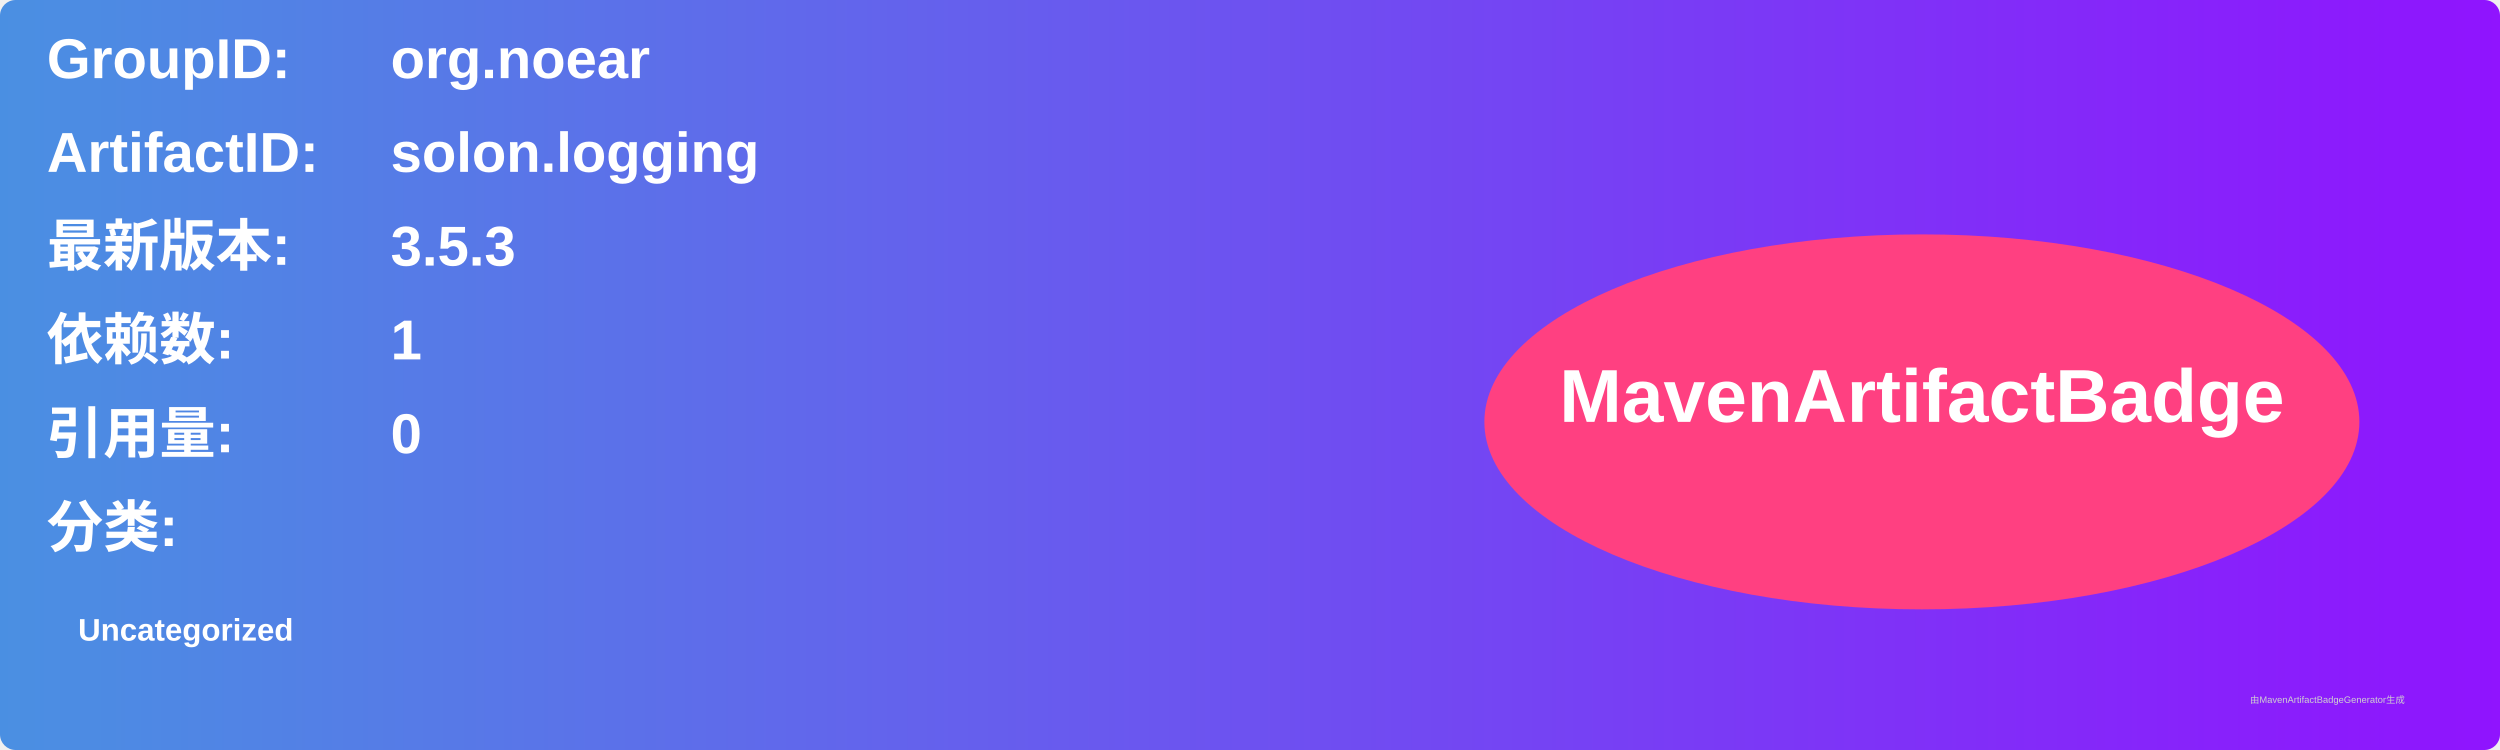
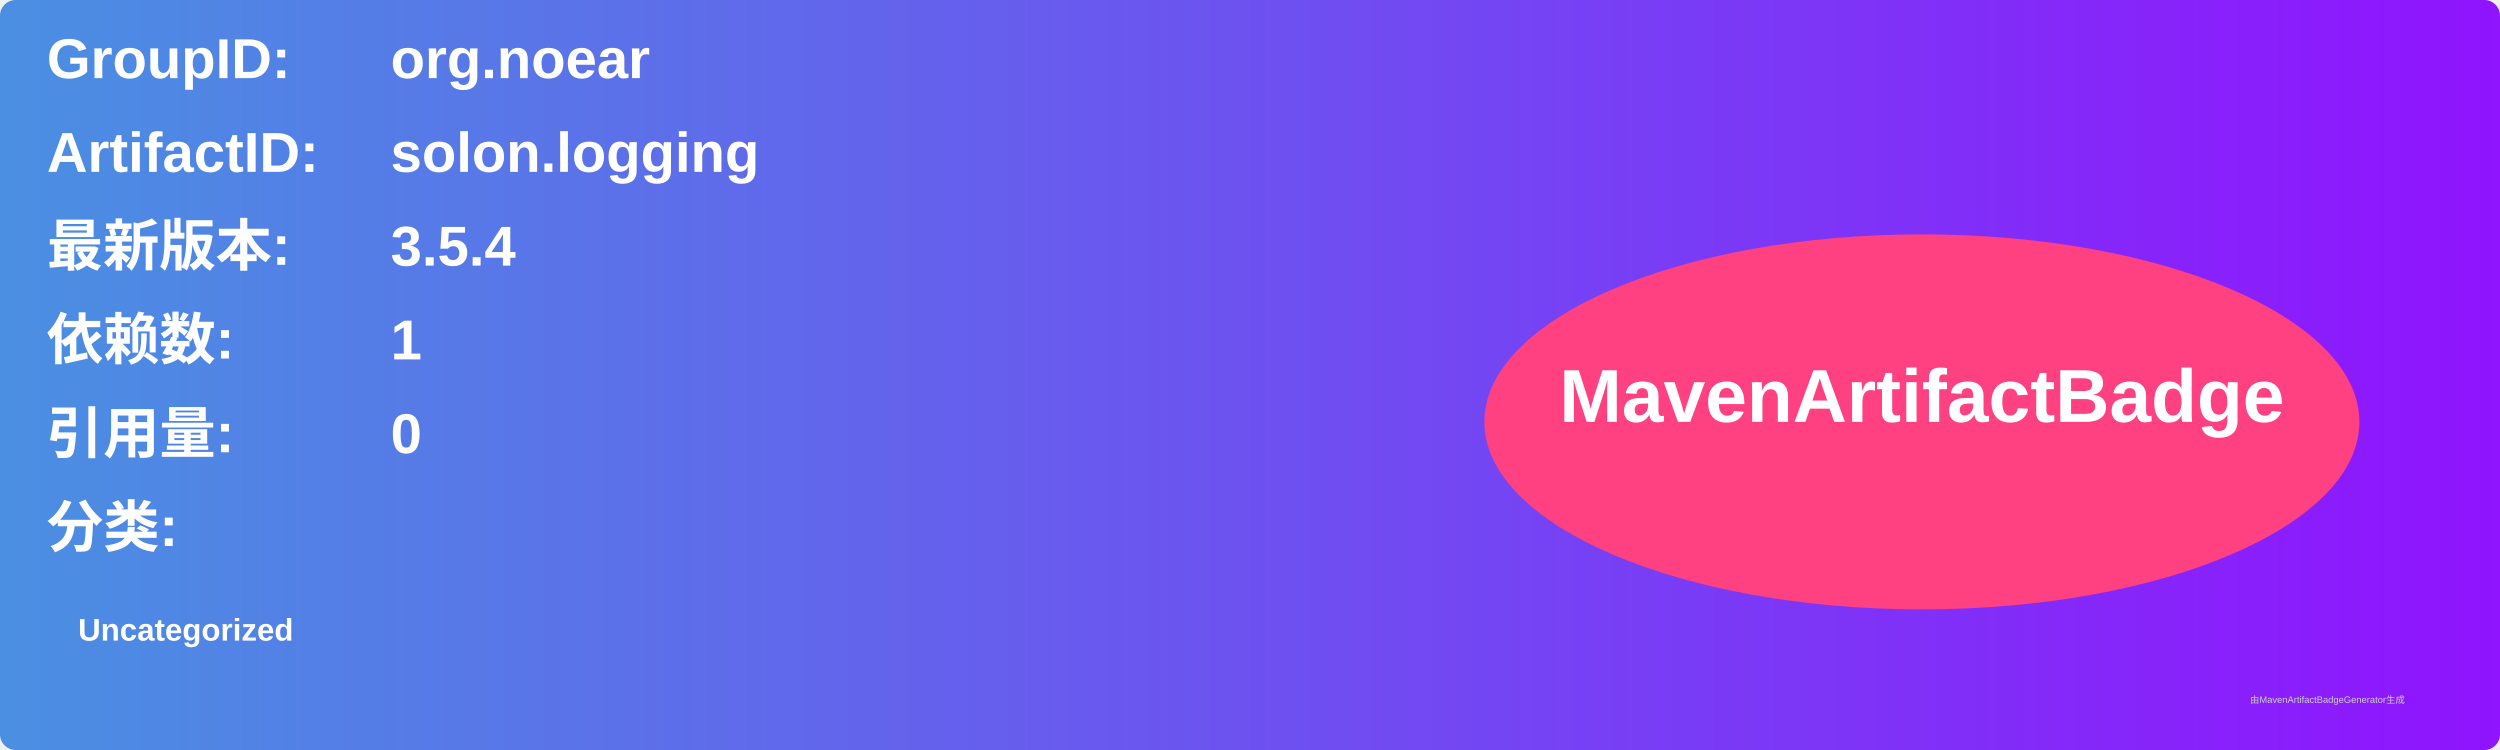
<svg xmlns="http://www.w3.org/2000/svg" width="800" height="240" viewBox="0 0 800 240">
  <linearGradient id="grad" x1="0%" y1="0%" x2="100%" y2="0%">
    <stop offset="0%" stop-color="#4a90e2" />
    <stop offset="100%" stop-color="#9013fe" />
  </linearGradient>
  <rect width="100%" height="100%" rx="5" ry="5" fill="url(#grad)" />
  <g transform="translate(15, 15)">
    <text x="0" y="10" font-family="Arial" font-size="18" fill="white" font-weight="bold" width="260">GroupID:</text>
    <text x="110" y="10" font-family="Arial" font-size="18" fill="white" font-weight="bold" width="460">org.noear</text>
    <text x="0" y="40" font-family="Arial" font-size="18" fill="white" font-weight="bold" width="260">ArtifactID:</text>
    <text x="110" y="40" font-family="Arial" font-size="18" fill="white" font-weight="bold" width="460">solon.logging</text>
    <text x="0" y="70" font-family="Arial" font-size="18" fill="white" font-weight="bold">最新版本:</text>
    <text x="110" y="70" font-family="Arial" font-size="18" fill="white" font-weight="bold">
-       <tspan font-weight="bold">3.5.3</tspan>
+       <tspan font-weight="bold">3.5.4</tspan>
    </text>
    <text x="0" y="100" font-family="Arial" font-size="18" fill="white" font-weight="bold">依赖数: </text>
    <text x="110" y="100" font-family="Arial" font-size="18" fill="white">
      <tspan font-weight="bold">1</tspan>
    </text>
    <text x="0" y="130" font-family="Arial" font-size="18" fill="white" font-weight="bold">引用量: </text>
    <text x="110" y="130" font-family="Arial" font-size="18" fill="white">
      <tspan font-weight="bold">0</tspan>
    </text>
    <text x="0" y="160" font-family="Arial" font-size="18" fill="white" font-weight="bold">分类:</text>
    <text x="10" y="190" font-family="Arial" font-size="10" fill="white">
      <tspan font-weight="bold">Uncategorized</tspan>
    </text>
    <ellipse cx="600" cy="120" rx="140" ry="60" fill="#ff4081" />
    <text x="600" y="120" text-anchor="middle" font-family="Arial" font-size="24" fill="white" font-weight="bold">MavenArtifactBadge</text>
  </g>
  <text x="720" y="225" font-family="Arial" font-size="3" fill="#d0d0d0">由MavenArtifactBadgeGenerator生成</text>
</svg>
